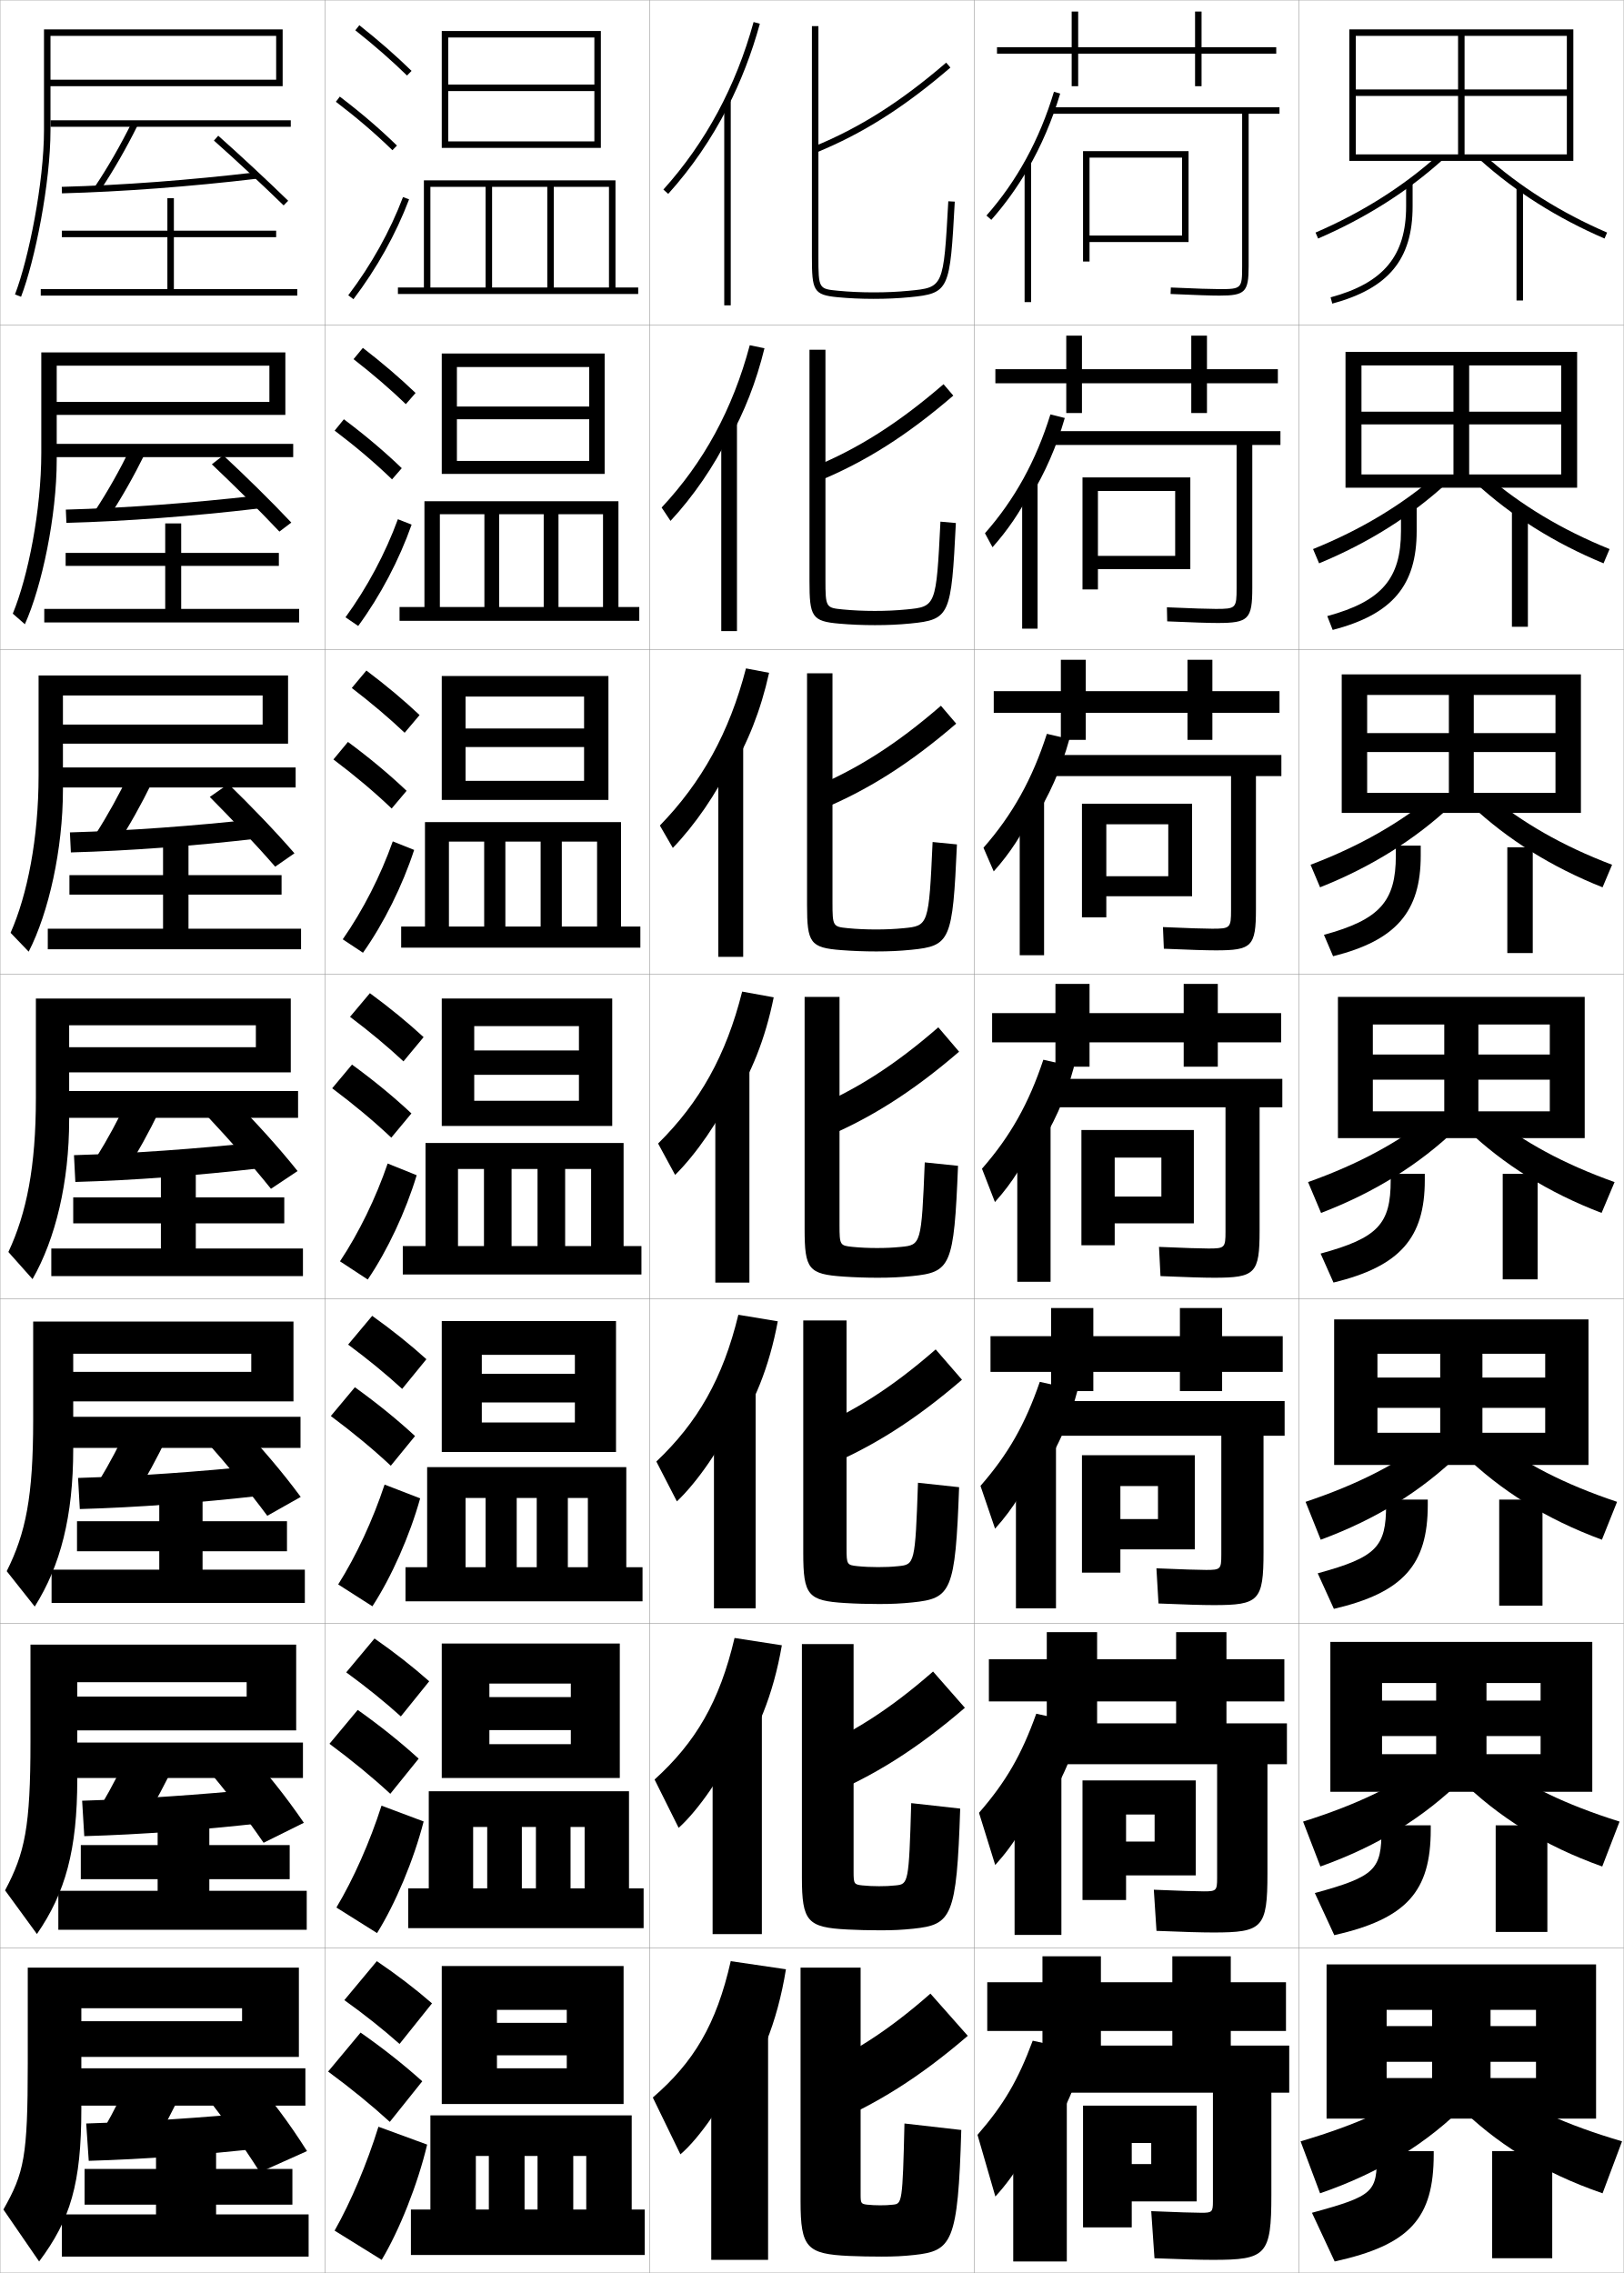
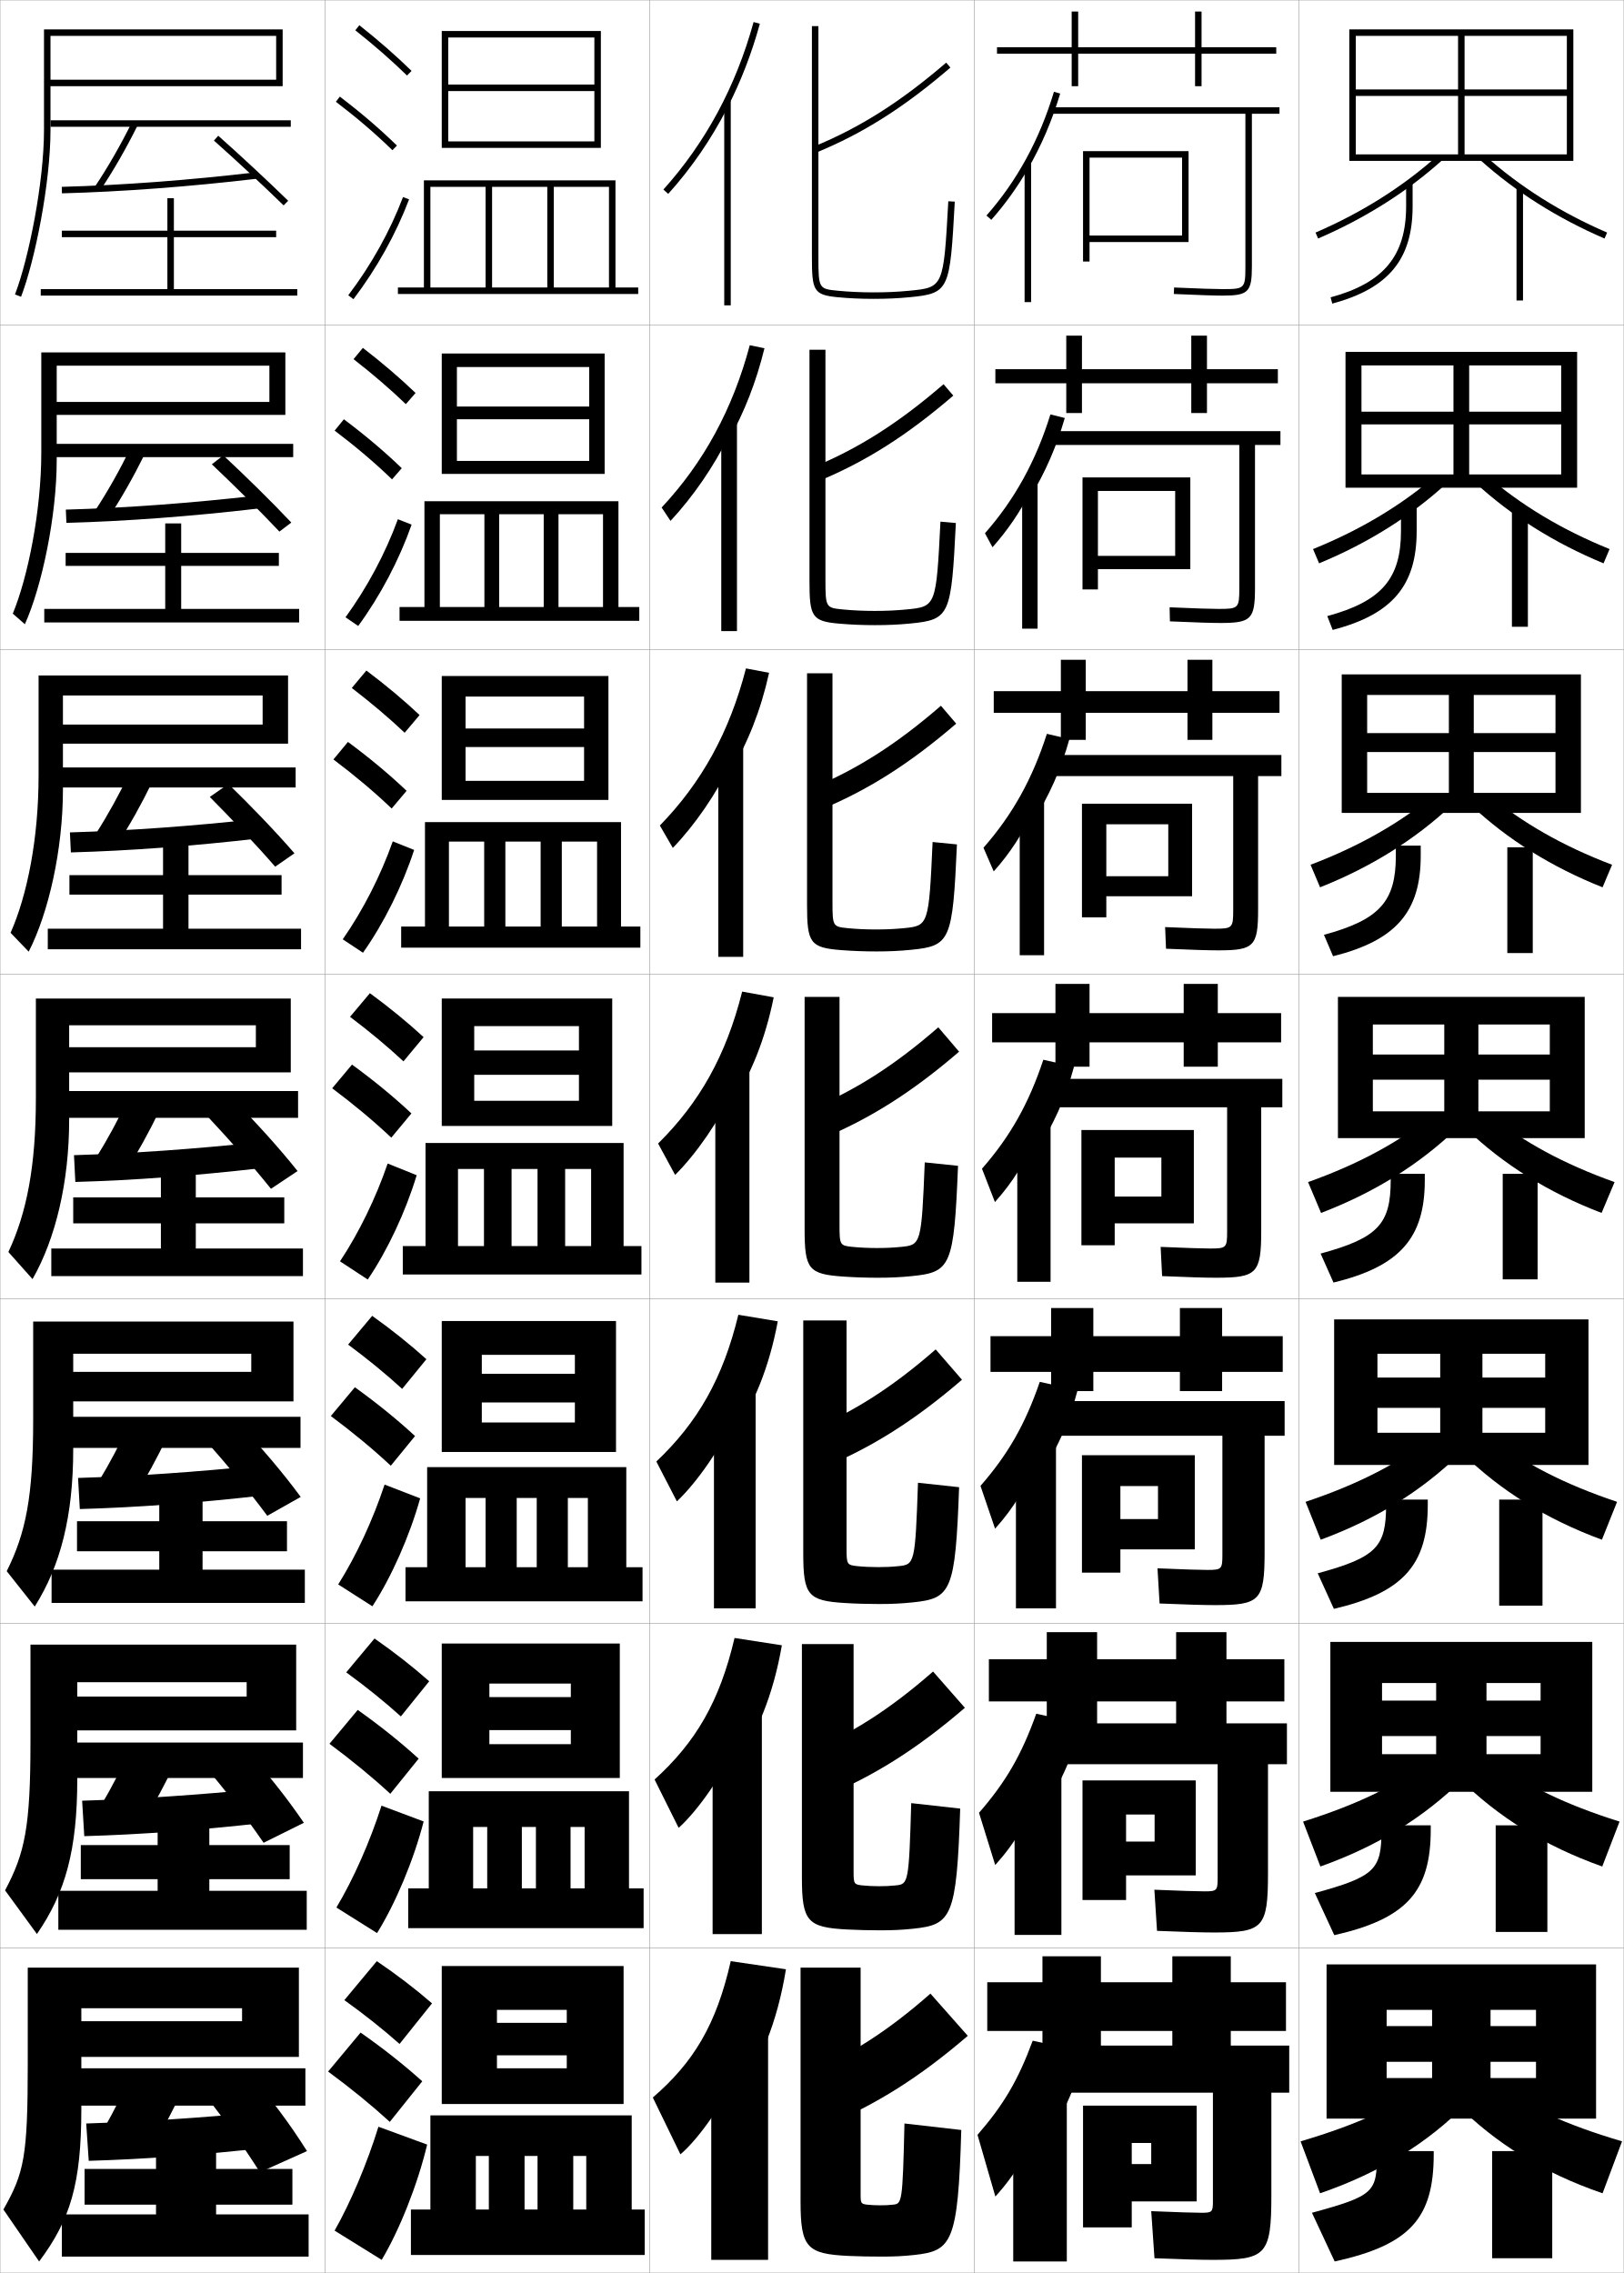
<svg xmlns="http://www.w3.org/2000/svg" width="500.1" height="700.1" viewBox="0 0 500.1 700.1" overflow="visible" enable-background="new 0 0 500.1 700.1" xml:space="preserve">
  <g id="glyphs">
    <g>
      <rect x="0.05" y="0.05" fill="none" stroke="#999999" stroke-width="0.1" width="100" height="100" />
      <rect x="0.05" y="100.05" fill="none" stroke="#999999" stroke-width="0.1" width="100" height="100" />
      <rect x="0.05" y="200.05" fill="none" stroke="#999999" stroke-width="0.1" width="100" height="100" />
      <rect x="0.05" y="300.05" fill="none" stroke="#999999" stroke-width="0.1" width="100" height="100" />
      <rect x="0.05" y="400.05" fill="none" stroke="#999999" stroke-width="0.1" width="100" height="100" />
      <rect x="0.05" y="500.05" fill="none" stroke="#999999" stroke-width="0.1" width="100" height="100" />
      <rect x="0.05" y="600.05" fill="none" stroke="#999999" stroke-width="0.1" width="100" height="100" />
      <rect x="100.05" y="0.05" fill="none" stroke="#999999" stroke-width="0.1" width="100" height="100" />
      <rect x="100.05" y="100.05" fill="none" stroke="#999999" stroke-width="0.1" width="100" height="100" />
      <rect x="100.05" y="200.05" fill="none" stroke="#999999" stroke-width="0.1" width="100" height="100" />
      <rect x="100.05" y="300.05" fill="none" stroke="#999999" stroke-width="0.1" width="100" height="100" />
      <rect x="100.05" y="400.05" fill="none" stroke="#999999" stroke-width="0.1" width="100" height="100" />
      <rect x="100.05" y="500.05" fill="none" stroke="#999999" stroke-width="0.1" width="100" height="100" />
      <rect x="100.05" y="600.05" fill="none" stroke="#999999" stroke-width="0.1" width="100" height="100" />
      <rect x="200.05" y="0.05" fill="none" stroke="#999999" stroke-width="0.1" width="100" height="100" />
      <rect x="200.05" y="100.05" fill="none" stroke="#999999" stroke-width="0.1" width="100" height="100" />
      <rect x="200.05" y="200.05" fill="none" stroke="#999999" stroke-width="0.1" width="100" height="100" />
      <rect x="200.05" y="300.05" fill="none" stroke="#999999" stroke-width="0.1" width="100" height="100" />
      <rect x="200.05" y="400.05" fill="none" stroke="#999999" stroke-width="0.1" width="100" height="100" />
      <rect x="200.05" y="500.05" fill="none" stroke="#999999" stroke-width="0.1" width="100" height="100" />
      <rect x="200.05" y="600.05" fill="none" stroke="#999999" stroke-width="0.1" width="100" height="100" />
      <rect x="300.05" y="0.05" fill="none" stroke="#999999" stroke-width="0.1" width="100" height="100" />
      <rect x="300.05" y="100.05" fill="none" stroke="#999999" stroke-width="0.1" width="100" height="100" />
      <rect x="300.05" y="200.05" fill="none" stroke="#999999" stroke-width="0.1" width="100" height="100" />
      <rect x="300.05" y="300.05" fill="none" stroke="#999999" stroke-width="0.1" width="100" height="100" />
      <rect x="300.05" y="400.05" fill="none" stroke="#999999" stroke-width="0.1" width="100" height="100" />
      <rect x="300.05" y="500.05" fill="none" stroke="#999999" stroke-width="0.1" width="100" height="100" />
      <rect x="300.05" y="600.05" fill="none" stroke="#999999" stroke-width="0.1" width="100" height="100" />
      <rect x="400.05" y="0.05" fill="none" stroke="#999999" stroke-width="0.1" width="100" height="100" />
      <rect x="400.05" y="100.05" fill="none" stroke="#999999" stroke-width="0.1" width="100" height="100" />
      <rect x="400.05" y="200.05" fill="none" stroke="#999999" stroke-width="0.1" width="100" height="100" />
      <rect x="400.05" y="300.05" fill="none" stroke="#999999" stroke-width="0.1" width="100" height="100" />
      <rect x="400.05" y="400.05" fill="none" stroke="#999999" stroke-width="0.1" width="100" height="100" />
      <rect x="400.05" y="500.05" fill="none" stroke="#999999" stroke-width="0.1" width="100" height="100" />
      <rect x="400.05" y="600.05" fill="none" stroke="#999999" stroke-width="0.1" width="100" height="100" />
    </g>
    <g>
      <g>
        <rect x="223.05" y="31.05" width="2" height="63" />
        <g>
          <path d="M224.05,33.122c4.121-8.063,7.457-16.678,9.964-25.808l-1.929-0.529        c-5.438,19.804-14.785,37.162-27.779,51.596l1.486,1.338        C213.001,51.713,219.095,42.816,224.05,33.122L224.05,33.122z" />
        </g>
      </g>
      <g>
        <rect x="222.133" y="130.216" width="4.833" height="64.167" />
        <path d="M224.466,135.443c4.752-8.437,8.435-17.816,10.97-28.173l-4.524-0.942       c-5.27,19.765-14.227,36.163-27.148,49.997l2.738,4.115       c6.995-7.505,13.453-16.945,17.964-26.164V135.443z" />
      </g>
      <g>
        <rect x="221.217" y="229.383" width="7.667" height="65.333" />
        <path d="M224.883,237.765c5.383-8.81,9.413-18.954,11.977-30.538l-7.12-1.354       c-5.103,19.727-13.67,35.164-26.519,48.397l3.991,6.892       c6.781-7.005,13.604-16.988,17.671-25.73V237.765z" />
      </g>
      <g>
        <rect x="220.3" y="328.55" width="10.5" height="66.5" />
        <path d="M225.3,340.086c6.014-9.183,10.391-20.092,12.982-32.903l-9.715-1.766       c-4.935,19.688-13.113,34.164-25.889,46.799l5.243,9.668       c6.568-6.504,13.755-17.031,17.378-25.298V340.086z" />
      </g>
      <g>
        <rect x="219.883" y="427.05" width="12.833" height="68.333" />
        <path d="M225.55,442.24c6.645-9.556,11.369-21.229,13.988-35.269l-12.143-2.011       c-4.767,19.648-12.556,33.165-25.259,45.199l6.329,12.278       c6.354-6.003,13.907-17.074,17.086-24.865V442.24z" />
      </g>
      <g>
        <rect x="219.466" y="525.55" width="15.167" height="70.167" />
        <path d="M225.8,544.396c7.276-9.93,12.347-22.368,14.994-37.635l-14.572-2.255       c-4.598,19.609-11.998,32.165-24.629,43.6l7.414,14.889       c6.142-5.502,14.058-17.118,16.793-24.433V544.396z" />
      </g>
      <g>
        <rect x="219.05" y="624.05" width="17.5" height="72" />
        <path d="M226.05,646.55c7.907-10.303,13.325-23.506,16-40l-17-2.5       c-4.431,19.57-11.441,31.166-24,42l8.5,17.5c5.928-5.002,14.209-17.162,16.5-24V646.55z       " />
      </g>
    </g>
    <g>
      <path d="M250.671,45.125l0.758,1.85c14.371-5.892,27.1-13.962,41.273-26.167      l-1.305-1.516C277.394,31.351,264.833,39.317,250.671,45.125z" />
      <path d="M293.593,121.848l-3.004-3.513c-13.882,11.993-26.256,19.84-40.271,25.611      l1.631,4.292C266.448,142.288,279.312,134.144,293.593,121.848z" />
      <path d="M294.484,222.888l-4.703-5.51c-13.76,11.927-25.948,19.656-39.817,25.389      L252.469,249.5C267.096,243.493,280.098,235.276,294.484,222.888z" />
      <path d="M288.974,316.421c-13.639,11.861-25.641,19.471-39.363,25.166l3.379,9.176      c14.755-6.064,27.894-14.354,42.387-26.834L288.974,316.421z" />
      <path d="M296.267,424.969l-8.101-9.339c-13.518,11.797-25.333,19.286-38.909,24.944      l4.252,11.45C268.392,445.903,281.667,437.54,296.267,424.969z" />
      <path d="M297.158,526.01l-9.801-11.17c-13.396,11.73-25.023,19.101-38.454,24.723      l5.126,13.725C269.04,547.108,282.452,538.672,297.158,526.01z" />
      <path d="M248.55,638.55l6,16c15.139-6.236,28.688-14.746,43.5-27.5l-11.5-13      C273.275,625.715,261.834,632.965,248.55,638.55z" />
    </g>
    <g>
      <path d="M250.05,8.05v71c0,10.411,0.439,11.779,7.904,12.495      c3.477,0.335,7.21,0.505,11.096,0.505c3.987,0,7.514-0.16,11.096-0.505      c12.344-1.185,12.402-2.246,13.902-29.44l-1.996-0.109      c-1.465,26.539-1.465,26.539-12.098,27.56      c-3.518,0.338-6.982,0.495-10.904,0.495c-3.822,0-7.49-0.167-10.904-0.495      c-5.981-0.574-6.096-0.586-6.096-10.505v-71H250.05z" />
      <path d="M249.3,107.716h4.916v70.75c0,8.694,0.123,8.739,5.413,9.254      c3.036,0.296,6.369,0.446,9.754,0.446c3.534,0,6.561-0.137,9.754-0.446      c9.126-0.879,9.188-0.952,10.498-27.049l4.747,0.424      c-1.417,28.464-1.785,29.754-14.003,30.95      c-3.554,0.349-6.952,0.504-10.913,0.504c-3.777,0-7.519-0.157-10.912-0.455      c-8.56-0.722-9.254-2.142-9.254-13.212V107.716z" />
      <path d="M248.55,207.383h7.833v70.5c0,7.469,0.132,7.547,4.73,8.003      c2.658,0.264,5.656,0.396,8.604,0.396c3.146,0,5.733-0.116,8.603-0.396      c7.62-0.739,7.742-0.884,8.898-26.54l7.497,0.739      c-1.333,29.734-2.011,31.253-14.102,32.461      c-3.525,0.353-6.796,0.503-10.73,0.503c-3.671,0-7.419-0.144-10.73-0.403      c-9.653-0.729-10.603-2.201-10.603-13.93V207.383z" />
      <path d="M247.8,307.05h10.75v70.25c0,6.243,0.141,6.355,4.048,6.752      c2.28,0.232,4.943,0.348,7.452,0.348c2.758,0,4.907-0.096,7.452-0.348      c6.114-0.598,6.297-0.815,7.299-26.029l10.248,1.055      c-1.25,31.003-2.237,32.752-14.201,33.971c-3.498,0.357-6.64,0.502-10.548,0.502      c-3.563,0-7.319-0.131-10.548-0.353c-10.749-0.736-11.952-2.259-11.952-14.647      V307.05z" />
      <path d="M247.383,406.716h13.333v70.167c0,5.018,0.149,5.164,3.366,5.502      c1.902,0.2,4.229,0.298,6.301,0.298c2.37,0,4.081-0.075,6.302-0.298      c4.983-0.494,5.178-0.732,6.032-25.687l12.665,1.369      c-1.166,32.272-2.463,34.251-14.301,35.48      c-3.47,0.362-6.483,0.502-10.364,0.502c-3.457,0-7.221-0.108-10.366-0.302      c-11.511-0.69-12.968-2.34-12.968-15.365V406.716z" />
      <path d="M246.967,506.383h15.916v70.084c0,3.792,0.158,3.972,2.683,4.25      c1.525,0.169,3.518,0.25,5.151,0.25c1.981,0,3.254-0.057,5.15-0.25      c3.854-0.39,4.059-0.648,4.767-25.343l15.082,1.685      c-1.083,33.542-2.688,35.749-14.4,36.99      c-3.441,0.366-6.327,0.501-10.183,0.501c-3.349,0-7.12-0.086-10.183-0.251      c-12.273-0.644-13.983-2.421-13.983-16.082V506.383z" />
      <path d="M271.05,679.25c1.594,0,2.428-0.036,4-0.2c2.724-0.286,2.939-0.565,3.5-25l17.5,2      c-1,34.812-2.915,37.247-14.5,38.5c-3.414,0.37-6.172,0.5-10,0.5      c-3.241,0-7.021-0.063-10-0.2c-13.036-0.598-15-2.502-15-16.8v-72h18.5v70      c0,2.567,0.167,2.78,2,3C268.197,679.187,269.854,679.25,271.05,679.25z" />
    </g>
    <g>
      <path d="M15.55,11.05h69.5v13.5h-69.5v2h71.5v-17.5h-73.5v31c0,16.125-4.708,39.631-8.934,50.642      l1.867,0.717c4.288-11.175,9.066-35.015,9.066-51.358V11.05z" />
      <rect x="15.55" y="37.05" width="74" height="2" />
      <path d="M29.22,57.493l1.66,1.113c4.031-6.008,7.922-12.774,11.565-20.111      l-1.791-0.891C37.05,44.864,33.202,51.556,29.22,57.493z" />
      <path d="M19.022,57.55l0.054,2c18.613-0.499,39.393-2.058,60.091-4.507      l-0.234-1.986C58.293,55.499,37.577,57.053,19.022,57.55z" />
      <path d="M65.886,43.298c6.64,5.894,15.065,13.732,21.466,19.969l1.396-1.434      c-6.421-6.256-14.873-14.118-21.533-20.031L65.886,43.298z" />
      <polygon points="53.55,89.05 53.55,73.05 85.05,73.05 85.05,71.05       53.55,71.05 53.55,61.05 51.55,61.05 51.55,71.05 19.05,71.05       19.05,73.05 51.55,73.05 51.55,89.05 12.55,89.05 12.55,91.05       91.55,91.05 91.55,89.05 " />
    </g>
    <g>
      <path d="M17.466,112.633h65.5v11.167H16.549v4h71.333v-19.25H12.716v30.917      c0,17.746-4.09,38.212-8.778,49.536l3.724,3.262      c5.222-11.588,9.805-33.278,9.805-50.631V112.633z" />
      <rect x="16.549" y="136.716" width="73.75" height="4.083" />
      <path d="M29.358,157.169l4.133,2.178c3.925-5.95,7.667-12.544,11.138-19.593      l-4.409-1.825C36.839,144.858,33.192,151.32,29.358,157.169z" />
      <path d="M20.276,156.966l0.175,4.083c18.437-0.501,38.622-2.019,59.139-4.422      l-0.391-3.988C58.823,154.97,38.684,156.457,20.276,156.966z" />
      <path d="M65.246,143.006c6.625,6.285,14.544,14.074,20.805,20.724l3.663-2.778      c-6.259-6.65-14.23-14.447-20.944-20.693L65.246,143.006z" />
      <polygon points="55.8,174.299 85.883,174.299 85.883,170.3 55.8,170.3       55.8,161.216 50.883,161.216 50.883,170.3 20.216,170.3 20.216,174.299       50.883,174.299 50.883,187.55 13.633,187.55 13.633,191.716 92.133,191.716       92.133,187.55 55.8,187.55 " />
    </g>
    <g>
      <path d="M19.383,214.216h61.5v8.958H17.55v5.875h71.167v-21H11.883v30.833      c0,19.365-3.472,36.792-8.624,48.43l5.58,5.807      c6.155-12.001,10.543-31.542,10.543-49.904V214.216z" />
      <rect x="17.55" y="236.383" width="73.5" height="6.167" />
      <path d="M29.496,256.845l6.607,3.242c3.819-5.892,7.411-12.313,10.71-19.074      l-7.027-2.76C36.628,244.853,33.184,251.084,29.496,256.845z" />
      <path d="M21.531,256.383l0.296,6.167c18.26-0.504,37.851-1.98,58.188-4.338      l-0.546-5.99C59.354,254.441,39.791,255.86,21.531,256.383z" />
      <path d="M64.607,245.465c6.61,6.676,14.022,14.416,20.144,21.479l5.931-4.122      c-6.097-7.043-13.587-14.776-20.355-21.354L64.607,245.465z" />
      <polygon points="58.05,275.55 86.716,275.55 86.716,269.55 58.05,269.55       58.05,259.133 50.216,259.133 50.216,269.55 21.383,269.55 21.383,275.55       50.216,275.55 50.216,286.05 14.716,286.05 14.716,292.383 92.716,292.383       92.716,286.05 58.05,286.05 " />
    </g>
    <g>
      <path d="M11.05,307.55v30.75c0,20.985-2.854,35.372-8.469,47.324l7.437,8.352      c7.089-12.413,11.282-29.805,11.282-49.176v-29h57.5v6.75h-60.25v7.75h71v-22.75H11.05z" />
      <rect x="18.55" y="336.05" width="73.25" height="8.25" />
      <path d="M29.635,356.521l9.08,4.307c3.713-5.834,7.155-12.083,10.282-18.556      l-9.645-3.695C36.417,344.847,33.175,350.849,29.635,356.521z" />
      <path d="M22.786,355.8l0.417,8.25c18.083-0.506,37.079-1.941,57.235-4.254      l-0.702-7.992C59.884,353.912,40.897,355.265,22.786,355.8z" />
      <path d="M63.968,343.924c6.596,7.066,13.5,14.757,19.482,22.234l8.198-5.467      c-5.936-7.437-12.944-15.104-19.767-22.016L63.968,343.924z" />
      <polygon points="60.3,376.8 87.55,376.8 87.55,368.8 60.3,368.8       60.3,360.05 49.55,360.05 49.55,368.8 22.55,368.8 22.55,376.8       49.55,376.8 49.55,384.55 15.8,384.55 15.8,393.05 93.3,393.05       93.3,384.55 60.3,384.55 " />
    </g>
    <g>
      <path d="M10.217,407.05v30.334c0,23.613-2.278,34.822-8.146,46.549l8.625,10.9      c7.925-12.551,11.854-27.838,11.854-48.449v-29.418h54.833v5.584H19.55v9.084      h70.833v-24.584H10.217z" />
      <rect x="19.55" y="436.384" width="73" height="9.582" />
      <path d="M30.44,456.198l11.053,4.703c3.606-5.775,6.899-11.852,9.855-18.037      l-11.763-3.963C36.873,444.841,33.832,450.612,30.44,456.198z" />
      <path d="M24.041,455.216l0.538,9.584c17.906-0.508,36.308-1.902,56.283-4.17      l-0.858-9.244C60.415,453.384,42.005,454.669,24.041,455.216z" />
      <path d="M63.495,443.882c6.581,7.458,12.979,15.1,18.822,22.99l10.298-5.811      c-5.773-7.831-12.301-15.434-19.178-22.678L63.495,443.882z" />
      <polygon points="62.383,477.8 88.383,477.8 88.383,468.55 62.383,468.55       62.383,460.384 49.05,460.384 49.05,468.55 23.717,468.55 23.717,477.8       49.05,477.8 49.05,483.466 15.883,483.466 15.883,493.716 93.883,493.716       93.883,483.466 62.383,483.466 " />
    </g>
    <g>
      <path d="M9.383,506.55v29.917c0,26.243-1.702,34.272-7.823,45.774l9.812,13.45      c8.762-12.69,12.427-25.871,12.427-47.725v-29.834h52.167v4.417H20.55v10.417      h70.667v-26.417H9.383z" />
      <rect x="20.55" y="536.717" width="72.75" height="10.916" />
      <path d="M31.245,555.874l13.026,5.102c3.5-5.718,6.644-11.622,9.428-17.519      l-13.882-4.231C37.329,544.835,34.49,550.377,31.245,555.874z" />
      <path d="M25.295,554.633l0.659,10.917c17.729-0.51,35.538-1.863,55.332-4.085      l-1.014-10.497C60.945,552.854,43.112,554.072,25.295,554.633z" />
      <path d="M63.022,543.841c6.566,7.849,12.457,15.44,18.161,23.745l12.399-6.155      c-5.612-8.225-11.659-15.762-18.589-23.339L63.022,543.841z" />
      <polygon points="64.467,578.8 89.216,578.8 89.216,568.3 64.467,568.3       64.467,560.717 48.55,560.717 48.55,568.3 24.883,568.3 24.883,578.8       48.55,578.8 48.55,582.383 17.966,582.383 17.966,594.383 94.467,594.383       94.467,582.383 64.467,582.383 " />
    </g>
    <g>
      <path d="M92.05,633.55v-27.5h-83.5v29.5c0,28.872-1.126,33.723-7.5,45l11,16      c9.599-12.829,13-23.905,13-47v-31h49.5v4h-53v11H92.05z" />
      <rect x="21.55" y="637.05" width="72.5" height="11.5" />
      <path d="M40.05,639.55c-2.266,5.279-4.902,10.592-8,16l15,5.5      c3.395-5.66,6.389-11.392,9-17L40.05,639.55z" />
      <path d="M26.55,654.05l0.78,11.5c17.553-0.512,34.767-1.824,54.38-4l-1.17-11      C61.476,652.325,44.219,653.477,26.55,654.05z" />
      <path d="M62.55,644.55c6.552,8.239,11.935,15.782,17.5,24.5l14.5-6.5      c-5.45-8.618-11.017-16.09-18-24L62.55,644.55z" />
      <polygon points="66.55,679.05 90.05,679.05 90.05,668.05 66.55,668.05       66.55,661.05 48.05,661.05 48.05,668.05 26.05,668.05 26.05,679.05       48.05,679.05 48.05,682.05 19.05,682.05 19.05,695.05 95.05,695.05       95.05,682.05 66.55,682.05 " />
    </g>
    <g>
      <g>
        <path d="M109.429,9.333c5.9,4.677,11.257,9.363,15.922,13.932l1.398-1.43       C122.035,17.219,116.625,12.485,110.671,7.767L109.429,9.333z" />
        <path d="M103.444,31.345c6.493,4.947,12.188,9.828,17.407,14.921l1.396-1.432       c-5.278-5.149-11.033-10.083-17.593-15.079L103.444,31.345z" />
        <path d="M107.253,90.945l1.594,1.209c7.186-9.465,13.112-20.099,17.139-30.751       l-1.871-0.707C120.155,71.171,114.324,81.631,107.253,90.945z" />
      </g>
      <g>
        <path d="M108.885,110.619c5.97,4.653,11.38,9.312,16.102,13.86l2.999-3.441       c-4.756-4.567-10.225-9.251-16.231-13.891L108.885,110.619z" />
        <path d="M120.737,147.646l2.998-3.443c-5.324-5.122-11.193-10.087-17.827-15.066       l-2.843,3.492C109.653,137.619,115.455,142.552,120.737,147.646z" />
        <path d="M126.765,161.594c-3.804,10.815-9.627,21.913-16.449,31.209l-3.912-2.674       c6.657-9.133,12.291-19.701,16.135-30.208L126.765,161.594z" />
      </g>
      <g>
        <path d="M108.341,211.905c6.041,4.629,11.504,9.262,16.282,13.788l4.599-5.453       c-4.798-4.518-10.327-9.153-16.385-13.713L108.341,211.905z" />
        <path d="M120.623,249.027l4.599-5.454c-5.369-5.095-11.354-10.091-18.062-15.054       l-4.474,5.395C109.369,238.946,115.28,243.931,120.623,249.027z" />
        <path d="M127.546,261.785c-3.583,10.978-9.302,22.539-15.759,31.668l-6.229-4.14       c6.242-8.95,11.678-19.627,15.408-30.166L127.546,261.785z" />
      </g>
      <g>
        <path d="M107.798,313.19c6.11,4.605,11.627,9.211,16.461,13.717l6.199-7.465       c-4.84-4.469-10.428-9.055-16.539-13.535L107.798,313.19z" />
        <path d="M120.509,350.407l6.199-7.465c-5.414-5.068-11.515-10.096-18.297-15.041       l-6.105,7.297C109.085,340.272,115.104,345.31,120.509,350.407z" />
        <path d="M128.326,361.976c-3.36,11.14-8.977,23.165-15.069,32.127l-8.547-5.605       c5.827-8.768,11.066-19.554,14.681-30.125L128.326,361.976z" />
      </g>
      <g>
        <path d="M107.215,414.144c6.18,4.581,11.75,9.159,16.641,13.645l7.466-9.144       c-4.882-4.42-10.529-8.956-16.693-13.356L107.215,414.144z" />
        <path d="M120.355,451.455l7.466-9.144c-5.459-5.041-11.675-10.1-18.531-15.027       l-7.404,8.864C108.761,441.266,114.888,446.355,120.355,451.455z" />
        <path d="M129.4,461.5c-3.213,11.533-8.85,24.272-14.713,33.251l-10.531-6.736       c5.544-8.779,10.706-19.914,14.287-30.75L129.4,461.5z" />
      </g>
      <g>
        <path d="M106.632,515.097c6.25,4.557,11.873,9.108,16.82,13.572l8.733-10.821       c-4.923-4.371-10.631-8.858-16.846-13.179L106.632,515.097z" />
        <path d="M120.203,552.502l8.733-10.821c-5.504-5.014-11.835-10.104-18.766-15.014       l-8.702,10.433C108.438,542.26,114.673,547.402,120.203,552.502z" />
        <path d="M130.475,561.025c-3.066,11.926-8.723,25.38-14.356,34.375l-12.516-7.868       c5.262-8.79,10.346-20.273,13.894-31.375L130.475,561.025z" />
      </g>
      <g>
        <path d="M106.05,616.05c6.32,4.532,11.996,9.057,17,13.5l10-12.5       c-4.965-4.321-10.732-8.76-17-13L106.05,616.05z" />
        <path d="M120.05,653.55l10-12.5c-5.549-4.986-11.995-10.107-19-15l-10,12       C108.114,643.254,114.458,648.448,120.05,653.55z" />
        <path d="M131.55,660.55c-2.919,12.319-8.596,26.487-14,35.5l-14.5-9       c4.979-8.802,9.985-20.634,13.5-32L131.55,660.55z" />
      </g>
    </g>
    <g>
      <polygon points="185.05,45.55 185.05,9.55 136.05,9.55 136.05,45.55       138.05,45.55 138.05,11.55 183.05,11.55 183.05,26.05 138.05,26.05       138.05,28.05 183.05,28.05 183.05,43.55 138.05,43.55 138.05,45.55 " />
      <polygon points="122.55,88.55 122.55,90.55 196.55,90.55 196.55,88.55       189.55,88.55 189.55,55.55 130.55,55.55 130.55,88.55 132.55,88.55       132.55,57.55 149.55,57.55 149.55,88.55 151.55,88.55 151.55,57.55       168.55,57.55 168.55,88.55 170.55,88.55 170.55,57.55 187.55,57.55       187.55,88.55 " />
    </g>
    <g>
      <g>
        <polygon points="186.216,145.966 186.216,108.883 136.05,108.883 136.05,145.966        140.717,145.966 140.717,113.049 181.466,113.049 181.466,125.216 140.717,125.216        140.717,129.132 181.466,129.132 181.466,141.966 140.717,141.966 140.717,145.966        " />
        <polygon points="123.05,186.966 123.05,191.216 196.883,191.216 196.883,186.966        190.466,186.966 190.466,154.383 130.716,154.383 130.716,186.966 135.466,186.966        135.466,158.383 149.183,158.383 149.183,186.966 153.732,186.966 153.732,158.383        167.449,158.383 167.449,186.966 172,186.966 172,158.383 185.716,158.383        185.716,186.966 " />
      </g>
      <g>
        <polygon points="187.383,246.383 187.383,208.216 136.05,208.216 136.05,246.383        143.383,246.383 143.383,214.55 179.883,214.55 179.883,224.383 143.383,224.383        143.383,230.091 179.883,230.091 179.883,240.508 143.383,240.508 143.383,246.383        " />
        <polygon points="123.55,285.383 123.55,291.883 197.216,291.883 197.216,285.383        191.258,285.383 191.258,253.216 130.883,253.216 130.883,285.383 138.258,285.383        138.258,259.217 149.116,259.217 149.116,285.383 155.641,285.383 155.641,259.217        166.5,259.217 166.5,285.383 173.024,285.383 173.024,259.217 183.883,259.217        183.883,285.383 " />
      </g>
      <g>
        <polygon points="188.55,346.8 188.55,307.55 136.05,307.55 136.05,346.8        146.05,346.8 146.05,316.05 178.3,316.05 178.3,323.55 146.05,323.55        146.05,331.05 178.3,331.05 178.3,339.05 146.05,339.05 146.05,346.8        " />
        <polygon points="124.05,383.8 124.05,392.55 197.55,392.55 197.55,383.8        192.05,383.8 192.05,352.05 131.05,352.05 131.05,383.8 141.05,383.8        141.05,360.05 149.05,360.05 149.05,383.8 157.55,383.8 157.55,360.05        165.55,360.05 165.55,383.8 174.05,383.8 174.05,360.05 182.05,360.05        182.05,383.8 " />
      </g>
      <g>
        <polygon points="189.716,447.216 189.716,406.884 136.05,406.884 136.05,447.216        148.383,447.216 148.383,417.3 177.05,417.3 177.05,423.134 148.383,423.134        148.383,431.966 177.05,431.966 177.05,438.134 148.383,438.134 148.383,447.216        " />
        <polygon points="124.883,482.716 124.883,493.216 197.883,493.216 197.883,482.716        192.883,482.716 192.883,451.884 131.55,451.884 131.55,482.716 143.383,482.716        143.383,461.384 149.55,461.384 149.55,482.716 159.133,482.716 159.133,461.384        165.3,461.384 165.3,482.716 174.883,482.716 174.883,461.384 181.05,461.384        181.05,482.716 " />
      </g>
      <g>
        <polygon points="190.883,547.633 190.883,506.217 136.05,506.217 136.05,547.633        150.717,547.633 150.717,518.55 175.8,518.55 175.8,522.717 150.717,522.717        150.717,532.883 175.8,532.883 175.8,537.217 150.717,537.217 150.717,547.633        " />
        <polygon points="125.717,581.633 125.717,593.883 198.217,593.883 198.217,581.633        193.716,581.633 193.716,551.717 132.05,551.717 132.05,581.633 145.716,581.633        145.716,562.717 150.05,562.717 150.05,581.633 160.716,581.633 160.716,562.717        165.05,562.717 165.05,581.633 175.716,581.633 175.716,562.717 180.05,562.717        180.05,581.633 " />
      </g>
    </g>
    <g>
      <polygon points="192.05,648.05 192.05,605.55 136.05,605.55 136.05,648.05       153.05,648.05 153.05,619.05 174.55,619.05 174.55,623.05 153.05,623.05       153.05,633.05 174.55,633.05 174.55,637.05 153.05,637.05 153.05,648.05 " />
      <polygon points="126.55,680.55 126.55,694.55 198.55,694.55 198.55,680.55       194.55,680.55 194.55,651.55 132.55,651.55 132.55,680.55 146.55,680.55       146.55,664.05 150.55,664.05 150.55,680.55 161.55,680.55 161.55,664.05       165.55,664.05 165.55,680.55 176.55,680.55 176.55,664.05 180.55,664.05       180.55,680.55 " />
    </g>
    <polygon points="396.05,610.55 379.05,610.55 379.05,602.55 361.05,602.55      361.05,610.55 339.05,610.55 339.05,602.55 321.05,602.55 321.05,610.55      304.05,610.55 304.05,625.55 321.05,625.55 321.05,633.05 339.05,633.05      339.05,625.55 361.05,625.55 361.05,633.05 379.05,633.05 379.05,625.55      396.05,625.55 " />
    <polygon points="304.55,511.05 304.55,524.05 322.383,524.05 322.383,532.883      337.883,532.883 337.883,524.05 362.217,524.05 362.217,532.883 377.717,532.883      377.717,524.05 395.55,524.05 395.55,511.05 377.717,511.05 377.717,502.716      362.217,502.716 362.217,511.05 337.883,511.05 337.883,502.716 322.383,502.716      322.383,511.05 " />
    <polygon points="305.05,411.55 305.05,422.55 323.717,422.55 323.717,428.467      336.717,428.467 336.717,422.55 363.383,422.55 363.383,428.467 376.383,428.467      376.383,422.55 395.05,422.55 395.05,411.55 376.383,411.55 376.383,402.883      363.383,402.883 363.383,411.55 336.717,411.55 336.717,402.883 323.717,402.883      323.717,411.55 " />
    <g>
      <polygon points="393.05,14.55 370.05,14.55 370.05,3.55 368.05,3.55       368.05,14.55 332.05,14.55 332.05,3.55 330.05,3.55 330.05,14.55       307.05,14.55 307.05,16.55 330.05,16.55 330.05,26.55 332.05,26.55       332.05,16.55 368.05,16.55 368.05,26.55 370.05,26.55 370.05,16.55       393.05,16.55 " />
      <polygon points="306.55,113.716 306.55,118.049 328.383,118.049 328.383,127.216       333.216,127.216 333.216,118.049 366.883,118.049 366.883,127.216 371.717,127.216       371.717,118.049 393.55,118.049 393.55,113.716 371.717,113.716 371.717,103.383       366.883,103.383 366.883,113.716 333.216,113.716 333.216,103.383 328.383,103.383       328.383,113.716 " />
      <polygon points="306.05,212.883 306.05,219.55 326.717,219.55 326.717,227.883       334.383,227.883 334.383,219.55 365.717,219.55 365.717,227.883 373.383,227.883       373.383,219.55 394.05,219.55 394.05,212.883 373.383,212.883 373.383,203.217       365.717,203.217 365.717,212.883 334.383,212.883 334.383,203.217 326.717,203.217       326.717,212.883 " />
      <polygon points="305.55,312.05 305.55,321.05 325.05,321.05 325.05,328.55       335.55,328.55 335.55,321.05 364.55,321.05 364.55,328.55 375.05,328.55       375.05,321.05 394.55,321.05 394.55,312.05 375.05,312.05 375.05,303.05       364.55,303.05 364.55,312.05 335.55,312.05 335.55,303.05 325.05,303.05       325.05,312.05 " />
    </g>
    <g>
      <g>
-         <path d="M394.05,33.05h-70.5v2h59v47c0,6.804-0.196,7-7,7       c-2.474,0-6.947-0.149-14.957-0.499l-0.086,1.998       c8.039,0.352,12.539,0.501,15.043,0.501c7.906,0,9-1.094,9-9v-47h9.5V33.05z" />
+         <path d="M394.05,33.05h-70.5v2h60v47c0,6.804-0.196,7-7,7       c-2.474,0-6.947-0.149-14.957-0.499l-0.086,1.998       c8.039,0.352,12.539,0.501,15.043,0.501c7.906,0,9-1.094,9-9v-47h8.5V33.05z" />
        <polygon points="335.55,48.55 364.05,48.55 364.05,72.55 335.55,72.55        335.55,74.55 366.05,74.55 366.05,46.55 333.55,46.55 333.55,80.55        335.55,80.55 " />
      </g>
      <g>
-         <path d="M380.841,181.133c0,6.214-0.209,6.417-6.416,6.417       c-2.397,0-7.06-0.152-15.048-0.5l0.095,4.332       c8.069,0.349,12.806,0.5,15.536,0.5c9.491,0,10.667-1.147,10.667-10.833       v-44h8.667v-4.25h-70.292v4.25h56.791V181.133z" />
+         <path d="M381.675,181.133c0,6.214-0.21,6.417-6.417,6.417       c-2.397,0-7.06-0.152-15.048-0.5l0.096,4.332       c8.069,0.349,12.805,0.5,15.535,0.5c9.491,0,10.667-1.147,10.667-10.833       v-44h7.834v-4.25h-70.292v4.25h57.625V181.133z" />
        <polygon points="366.591,175.299 366.591,147.049 333.383,147.049 333.383,181.549        338.133,181.549 338.133,151.216 361.925,151.216 361.925,171.216 338.133,171.216        338.133,175.299 " />
      </g>
      <g>
-         <path d="M379.133,280.216c0,5.625-0.223,5.833-5.833,5.833       c-2.322,0-7.173-0.155-15.138-0.5l0.275,6.666       c8.1,0.347,13.071,0.5,16.029,0.5c11.076,0,12.333-1.201,12.333-12.667v-41       h7.833v-6.5h-70.083v6.5h54.583V280.216z" />
+         <path d="M379.8,280.216c0,5.625-0.223,5.833-5.833,5.833       c-2.322,0-7.173-0.155-15.139-0.5l0.276,6.666       c8.099,0.347,13.071,0.5,16.028,0.5c11.076,0,12.334-1.201,12.334-12.667v-41       h7.166v-6.5h-70.083v6.5h55.25V280.216z" />
        <polygon points="367.133,276.05 367.133,247.55 333.217,247.55 333.217,282.55        340.717,282.55 340.717,253.883 359.8,253.883 359.8,269.883 340.717,269.883        340.717,276.05 " />
      </g>
      <g>
-         <path d="M377.425,379.3c0,5.035-0.236,5.25-5.25,5.25c-2.246,0-7.285-0.158-15.229-0.5       l0.457,9c8.129,0.344,13.337,0.5,16.521,0.5c12.661,0,14-1.255,14-14.5v-38h7v-8.75h-69.875v8.75       h52.375V379.3z" />
+         <path d="M377.925,379.3c0,5.035-0.236,5.25-5.25,5.25c-2.246,0-7.285-0.158-15.229-0.5       l0.457,9c8.129,0.344,13.337,0.5,16.521,0.5c12.661,0,14-1.255,14-14.5v-38h6.5v-8.75h-69.875v8.75       h52.875V379.3z" />
        <polygon points="367.675,376.8 367.675,348.05 333.05,348.05 333.05,383.55        343.3,383.55 343.3,356.55 357.675,356.55 357.675,368.55 343.3,368.55        343.3,376.8 " />
      </g>
      <g>
-         <path d="M376.133,478.883c0,4.446-0.249,4.667-4.667,4.667       c-2.17,0-7.397-0.161-15.318-0.5l0.638,10.833c8.159,0.342,13.604,0.5,17.015,0.5       c13.911,0,15.333-1.31,15.333-16.333v-35.833h6.5v-10.667h-69.583v10.667h50.083       V478.883z" />
+         <path d="M376.467,478.883c0,4.446-0.25,4.667-4.667,4.667       c-2.171,0-7.398-0.161-15.319-0.5l0.639,10.833c8.158,0.342,13.603,0.5,17.014,0.5       c13.911,0,15.334-1.31,15.334-16.333v-35.833h6.166v-10.667h-69.583v10.667       h50.417V478.883z" />
        <polygon points="367.966,477.216 367.966,448.216 333.216,448.216 333.216,484.383        345.05,484.383 345.05,457.716 356.633,457.716 356.633,467.883 345.05,467.883        345.05,477.216 " />
      </g>
      <g>
-         <path d="M374.842,578.467c0,3.856-0.263,4.083-4.084,4.083       c-2.095,0-7.51-0.165-15.409-0.5l0.819,12.667c8.188,0.339,13.869,0.5,17.507,0.5       c15.161,0,16.667-1.364,16.667-18.167v-33.667h6v-12.583h-69.292v12.583h47.792       V578.467z" />
+         <path d="M375.008,578.467c0,3.856-0.262,4.083-4.083,4.083       c-2.095,0-7.511-0.165-15.409-0.5l0.818,12.667c8.189,0.339,13.87,0.5,17.508,0.5       c15.161,0,16.666-1.364,16.666-18.167v-33.667h5.834v-12.583h-69.292v12.583       h47.958V578.467z" />
        <polygon points="368.258,577.633 368.258,548.383 333.383,548.383 333.383,585.217        346.8,585.217 346.8,558.883 355.592,558.883 355.592,567.217 346.8,567.217        346.8,577.633 " />
      </g>
      <g>
        <path d="M373.55,678.05c0,3.268-0.275,3.5-3.5,3.5c-2.02,0-7.623-0.168-15.5-0.5l1,14.5       c8.219,0.337,14.136,0.5,18,0.5c16.411,0,18-1.419,18-20v-31.5h5.5v-14.5h-69v14.5h45.5V678.05z" />
        <polygon points="368.55,678.05 368.55,648.55 333.55,648.55 333.55,686.05        348.55,686.05 348.55,660.05 354.55,660.05 354.55,666.55 348.55,666.55        348.55,678.05 " />
      </g>
    </g>
    <g>
      <path d="M316.55,52.062c4.12-7.115,7.452-14.877,9.958-23.225l-1.916-0.574      c-4.405,14.676-11.4,27.503-20.791,38.125l1.498,1.324      C309.533,62.923,313.288,57.694,316.55,52.062L316.55,52.062z" />
      <rect x="315.55" y="50.05" width="2" height="43" />
    </g>
    <g>
      <path d="M317.379,152.929c4.482-7.309,8.011-15.379,10.548-24.187l-4.426-1.099      c-4.427,14.271-10.99,26.204-20.159,36.604l2.328,4.308      c4.636-5.213,8.479-10.832,11.709-17.209V152.929z" />
      <rect x="314.8" y="148.466" width="4.75" height="45.167" />
    </g>
    <g>
      <path d="M318.209,252.798c4.845-7.503,8.569-15.882,11.138-25.149l-6.936-1.624      c-4.45,13.868-10.58,24.906-19.527,35.083l3.158,7.29      c5.036-5.636,8.97-11.646,12.167-18.767V252.798z" />
      <rect x="314.05" y="245.883" width="7.5" height="48.333" />
    </g>
    <g>
      <path d="M319.038,354.666c5.207-7.697,9.129-16.385,11.729-26.111l-9.445-2.148      c-4.473,13.464-10.17,23.606-18.896,33.562l3.988,10.273      c5.438-6.061,9.461-12.461,12.625-20.326V354.666z" />
      <rect x="313.3" y="345.3" width="10.25" height="49.5" />
    </g>
    <g>
      <path d="M319.542,455.294c5.569-7.892,9.688-16.888,12.318-27.074l-11.63-2.6      c-4.495,13.061-9.76,22.308-18.265,32.042l4.492,13.183      c5.84-6.484,9.952-13.274,13.084-21.885V455.294z" />
      <rect x="312.883" y="444.55" width="12.334" height="50.833" />
    </g>
    <g>
      <path d="M320.046,558.922c5.933-8.085,10.247-17.391,12.909-28.037l-13.814-3.05      c-4.518,12.657-9.35,21.009-17.633,30.521l4.996,16.091      c6.241-6.907,10.442-14.088,13.542-23.442V558.922z" />
      <rect x="312.467" y="546.8" width="14.416" height="49.167" />
    </g>
    <g>
      <path d="M320.55,661.05c6.295-8.279,10.807-17.894,13.5-29l-16-3.5      c-4.54,12.253-8.939,19.709-17,29l5.5,19c6.643-7.33,10.933-14.901,14-25V661.05z" />
      <rect x="312.05" y="647.55" width="16.5" height="49" />
    </g>
    <polygon points="417.55,11.05 482.55,11.05 482.55,27.55 417.55,27.55      417.55,29.55 482.55,29.55 482.55,47.55 451.05,47.55 451.05,11.05      449.05,11.05 449.05,47.55 417.55,47.55 417.55,49.55 484.55,49.55      484.55,9.05 415.55,9.05 415.55,49.55 417.55,49.55 " />
    <g>
      <polygon points="419.3,112.55 480.8,112.55 480.8,126.8 419.3,126.8       419.3,130.716 480.8,130.716 480.8,146.133 452.467,146.133 452.467,112.55       447.633,112.55 447.633,146.133 419.3,146.133 419.3,150.216 485.716,150.216       485.716,108.383 414.383,108.383 414.383,150.216 419.3,150.216 " />
      <polygon points="421.05,214.05 479.05,214.05 479.05,225.8 421.05,225.8       421.05,231.633 479.05,231.633 479.05,244.216 453.884,244.216 453.884,214.05       446.216,214.05 446.216,244.216 421.05,244.216 421.05,250.383 486.883,250.383       486.883,207.716 413.216,207.716 413.216,250.383 421.05,250.383 " />
      <polygon points="422.8,315.55 477.3,315.55 477.3,324.8 422.8,324.8       422.8,332.55 477.3,332.55 477.3,342.3 455.3,342.3 455.3,315.55       444.8,315.55 444.8,342.3 422.8,342.3 422.8,350.55 488.05,350.55       488.05,307.05 412.05,307.05 412.05,350.55 422.8,350.55 " />
      <polygon points="424.216,416.966 475.884,416.966 475.884,424.3 424.216,424.3       424.216,433.634 475.884,433.634 475.884,441.3 456.55,441.3 456.55,416.966       443.55,416.966 443.55,441.3 424.216,441.3 424.216,451.216 489.216,451.216       489.216,406.384 410.884,406.384 410.884,451.216 424.216,451.216 " />
      <polygon points="425.633,518.383 474.467,518.383 474.467,523.8 425.633,523.8       425.633,534.717 474.467,534.717 474.467,540.3 457.8,540.3 457.8,518.383       442.3,518.383 442.3,540.3 425.633,540.3 425.633,551.883 490.383,551.883       490.383,505.717 409.717,505.717 409.717,551.883 425.633,551.883 " />
    </g>
    <polygon points="427.05,640.05 427.05,652.55 491.55,652.55 491.55,605.05      408.55,605.05 408.55,652.55 427.05,652.55 427.05,619.05 473.05,619.05      473.05,624.05 427.05,624.05 427.05,635.05 473.05,635.05 473.05,640.05      459.05,640.05 459.05,619.05 441.05,619.05 441.05,640.05 " />
    <g>
      <path d="M405.153,71.632l0.793,1.836c14.508-6.265,27.384-14.398,38.271-24.174      l-1.336-1.488C432.155,57.437,419.462,65.453,405.153,71.632z" />
      <path d="M455.882,49.294c10.888,9.775,23.764,17.909,38.271,24.174l0.793-1.836      c-14.309-6.179-27.002-14.195-37.729-23.826L455.882,49.294z" />
      <path d="M433.05,56.05v7.5c0,15.244-6.957,23.628-23.261,28.035l0.521,1.93      c17.341-4.686,24.739-13.647,24.739-29.965v-7.5H433.05z" />
      <rect x="467.05" y="57.55" width="2" height="35" />
    </g>
    <g>
      <path d="M404.386,169.118l1.862,4.391c15.18-6.283,28.328-14.581,39.393-24.729      l-3.147-2.518C431.701,155.541,419.235,163.102,404.386,169.118z" />
      <path d="M457.606,146.263c10.791,9.278,23.258,16.839,38.106,22.855l-1.861,4.391      c-15.181-6.283-28.328-14.581-39.394-24.729L457.606,146.263z" />
      <path d="M431.467,155.883v7.667c0,14.635-5.927,21.666-22.702,26.21l1.669,4.261      c18.4-4.777,25.866-13.709,25.866-30.471v-7.667H431.467z" />
      <rect x="465.633" y="156.883" width="4.917" height="36.166" />
    </g>
    <g>
      <path d="M403.619,266.354l2.931,6.945c15.853-6.302,29.272-14.763,40.515-25.282      l-4.96-3.547C431.248,253.396,419.009,260.502,403.619,266.354z" />
      <path d="M457.995,244.471c10.856,8.925,23.096,16.031,38.485,21.884l-2.931,6.945      c-15.853-6.302-29.272-14.763-40.515-25.282L457.995,244.471z" />
      <path d="M429.883,260.466v3.083c0,14.026-4.896,19.704-22.143,24.385l2.817,6.591      c19.46-4.868,26.992-13.77,26.992-30.977v-3.083H429.883z" />
      <rect x="464.217" y="260.966" width="7.833" height="32.583" />
    </g>
    <g>
      <g>
        <path d="M440.55,641.55c-11.118,7.515-22.448,12.799-40,18l6,16       c18.541-6.376,33.05-15.493,45-27.5L440.55,641.55z" />
        <path d="M459.55,641.55c11.118,7.515,22.448,12.799,40,18l-6,16       c-18.541-6.376-33.05-15.493-45-27.5L459.55,641.55z" />
        <path d="M441.55,662.55h-17.5v1c0,11.661-0.788,12.747-20,18l7,15       c23.214-5.109,30.5-13.345,30.5-33V662.55z" />
        <rect x="459.55" y="662.55" width="18.5" height="33" />
      </g>
      <g>
        <path d="M401.316,561.063l5.334,13.833c17.868-6.357,32.105-15.311,43.878-26.945       l-9.59-5.859C429.886,549.96,418.328,555.699,401.316,561.063z" />
        <path d="M459.161,542.092c11.053,7.868,22.609,13.607,39.621,18.972l-5.333,13.833       c-17.869-6.357-32.105-15.311-43.879-26.945L459.161,542.092z" />
        <path d="M440.633,562.216h-15.166v1.334c0,12.246-1.814,14.412-20.528,19.521       l5.988,12.974c22.315-5.06,29.706-13.507,29.706-32.494V562.216z" />
        <rect x="460.633" y="562.216" width="15.917" height="32.834" />
      </g>
      <g>
        <path d="M402.084,462.577l4.667,11.667c17.196-6.339,31.161-15.128,42.757-26.392       l-8.181-5.218C430.34,450.855,418.556,457.051,402.084,462.577z" />
        <path d="M458.772,442.635c10.987,8.221,22.771,14.416,39.243,19.942l-4.667,11.667       c-17.196-6.339-31.161-15.128-42.757-26.392L458.772,442.635z" />
        <path d="M439.717,461.883h-12.834v1.667c0,12.832-2.839,16.076-21.056,21.04       l4.977,10.948c21.418-5.009,28.913-13.669,28.913-31.988V461.883z" />
        <rect x="461.717" y="461.883" width="13.333" height="32.667" />
      </g>
      <g>
        <path d="M402.852,364.091l4,9.5c16.524-6.32,30.217-14.945,41.636-25.837       l-6.771-4.576C430.794,351.751,418.782,358.401,402.852,364.091z" />
        <path d="M458.384,343.178c10.922,8.573,22.934,15.224,38.864,20.913l-4,9.5       c-16.524-6.32-30.217-14.945-41.636-25.837L458.384,343.178z" />
        <path d="M438.8,361.55h-10.5v2c0,13.417-3.865,17.741-21.584,22.561l3.965,8.922       c20.521-4.959,28.119-13.831,28.119-31.482V361.55z" />
        <rect x="462.8" y="361.55" width="10.75" height="32.5" />
      </g>
    </g>
  </g>
</svg>
